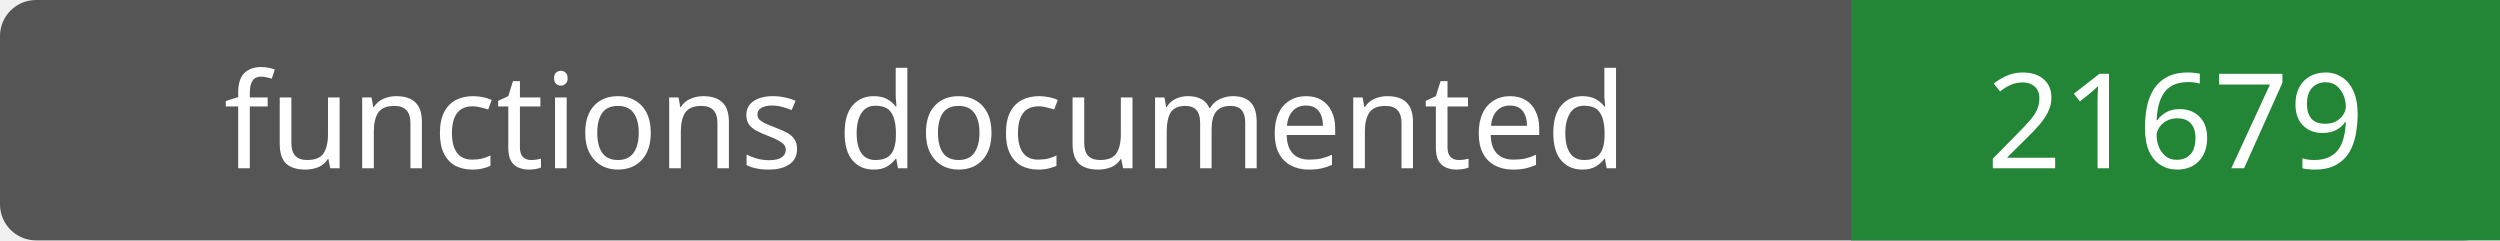
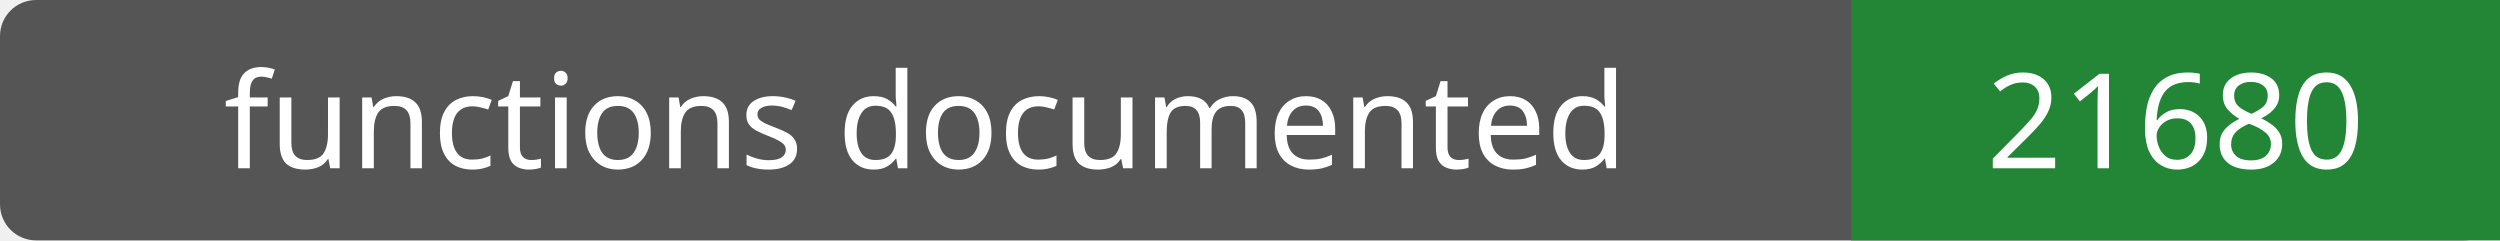
- <svg xmlns="http://www.w3.org/2000/svg" width="208" height="20" role="img" aria-label="functions documented: 21679">
+ <svg xmlns="http://www.w3.org/2000/svg" width="208" height="20" role="img" aria-label="functions documented: 21680">
  <rect width="208" height="20" rx="3" fill="#555" />
  <path fill="#238636" d="M154 0h54v20H154z" />
  <g fill="#fff" text-anchor="middle" font-family="Verdana,sans-serif" font-size="11">
    <text x="77.0" y="14">functions documented</text>
-     <text x="181.0" y="14">21679</text>
+     <text x="181.0" y="14">21680</text>
  </g>
</svg>
